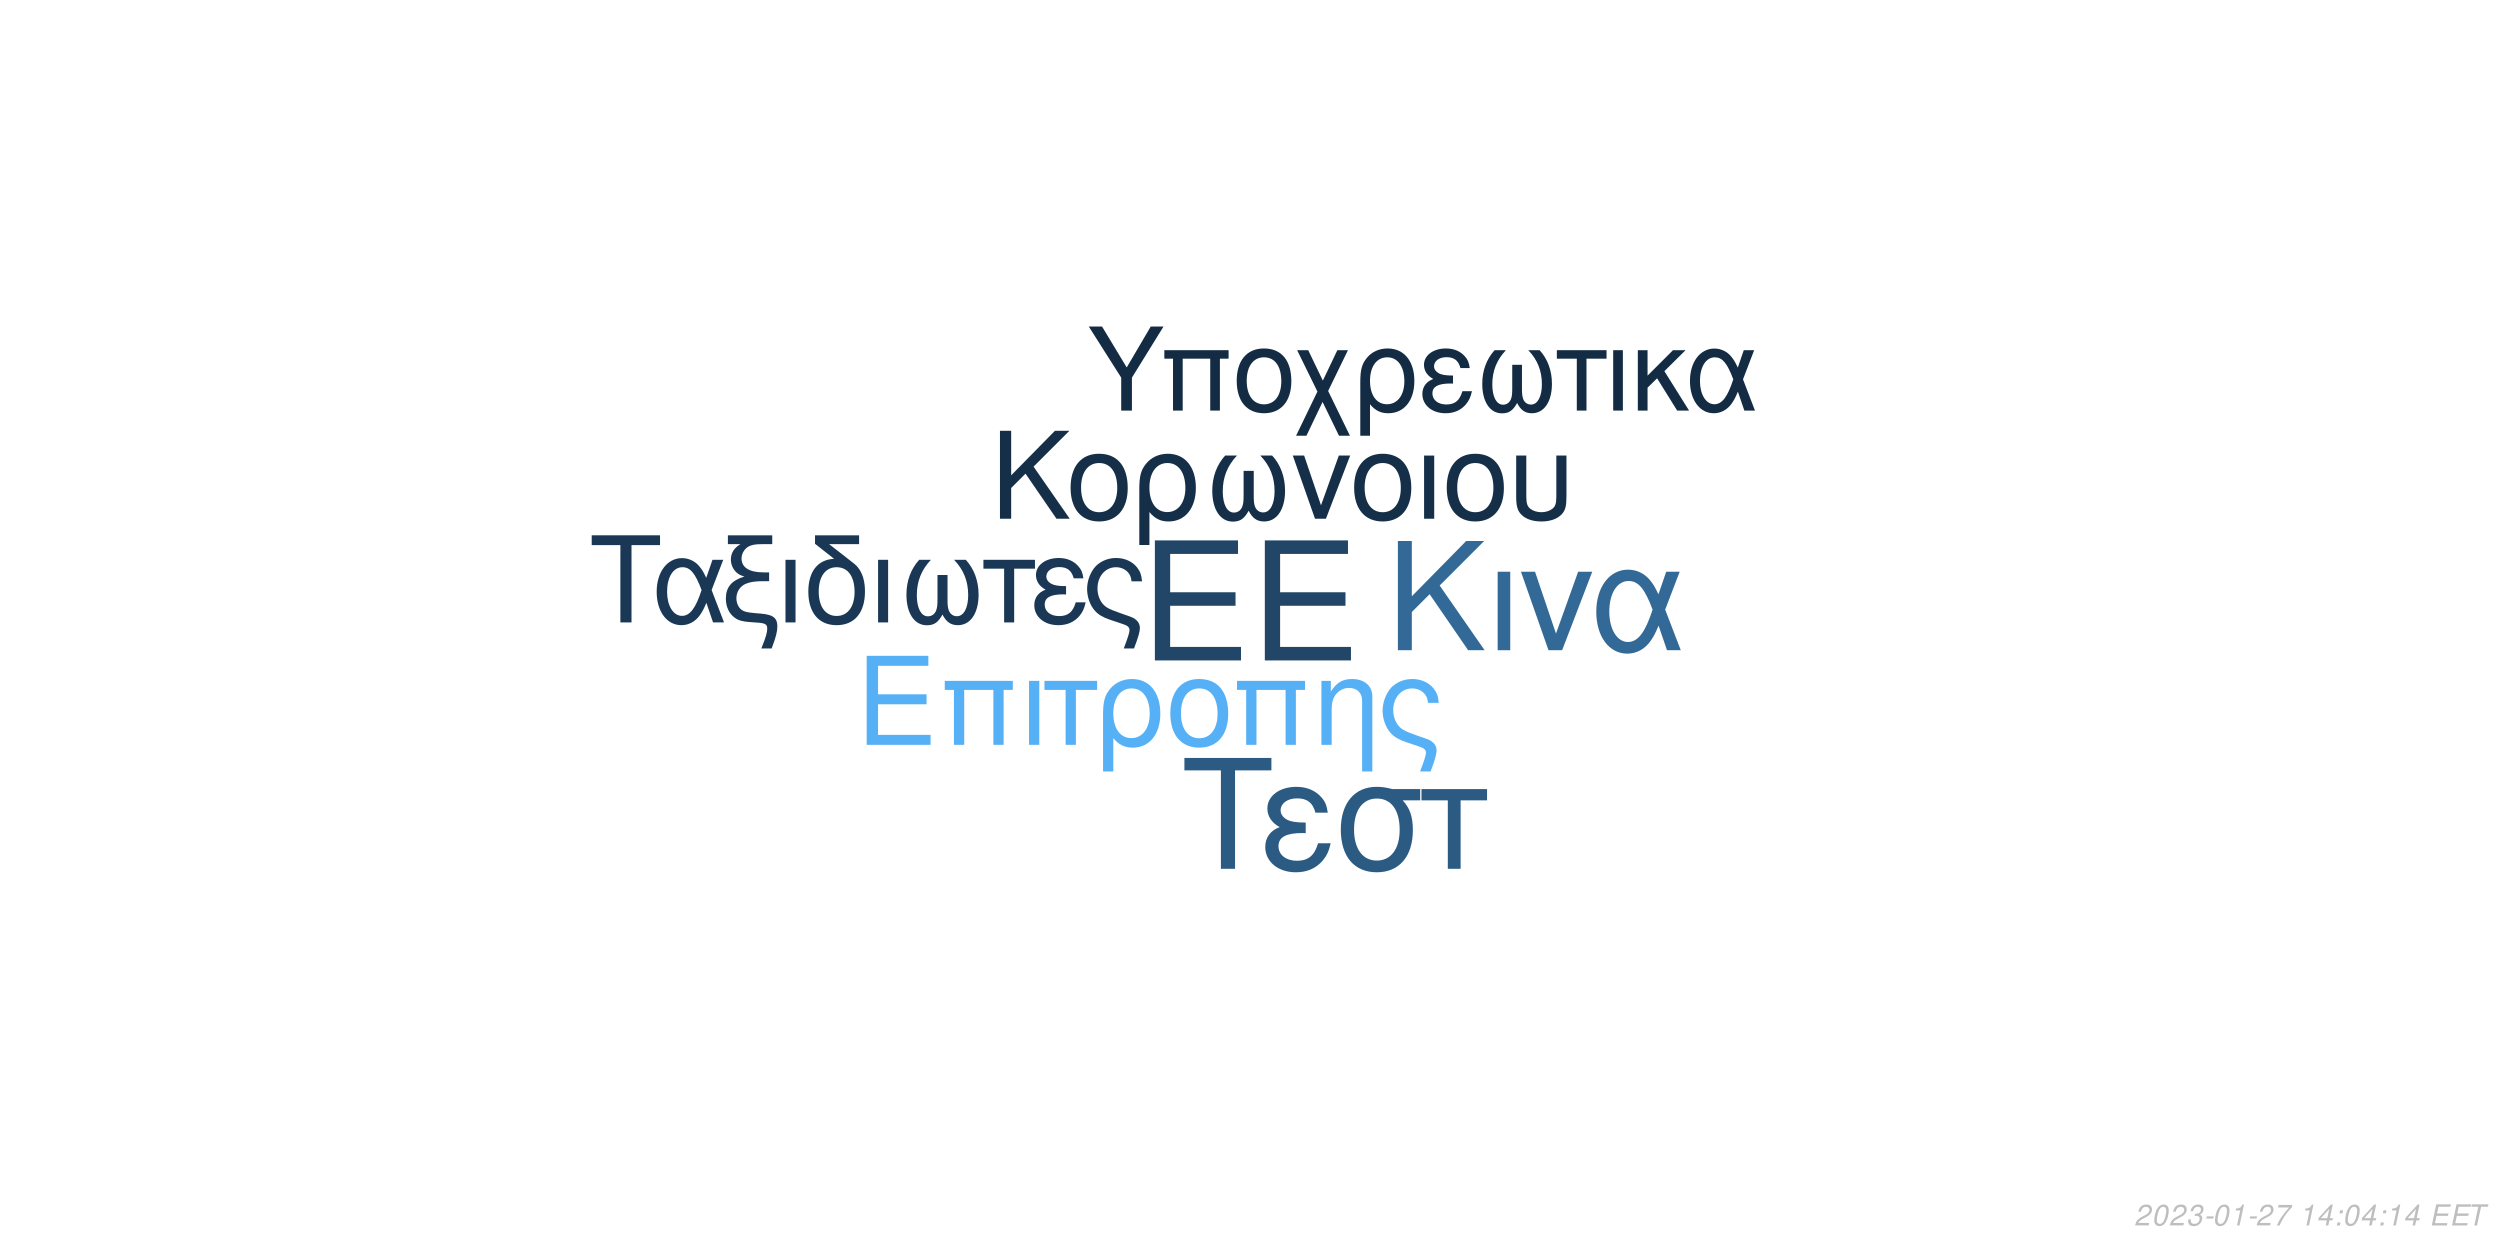
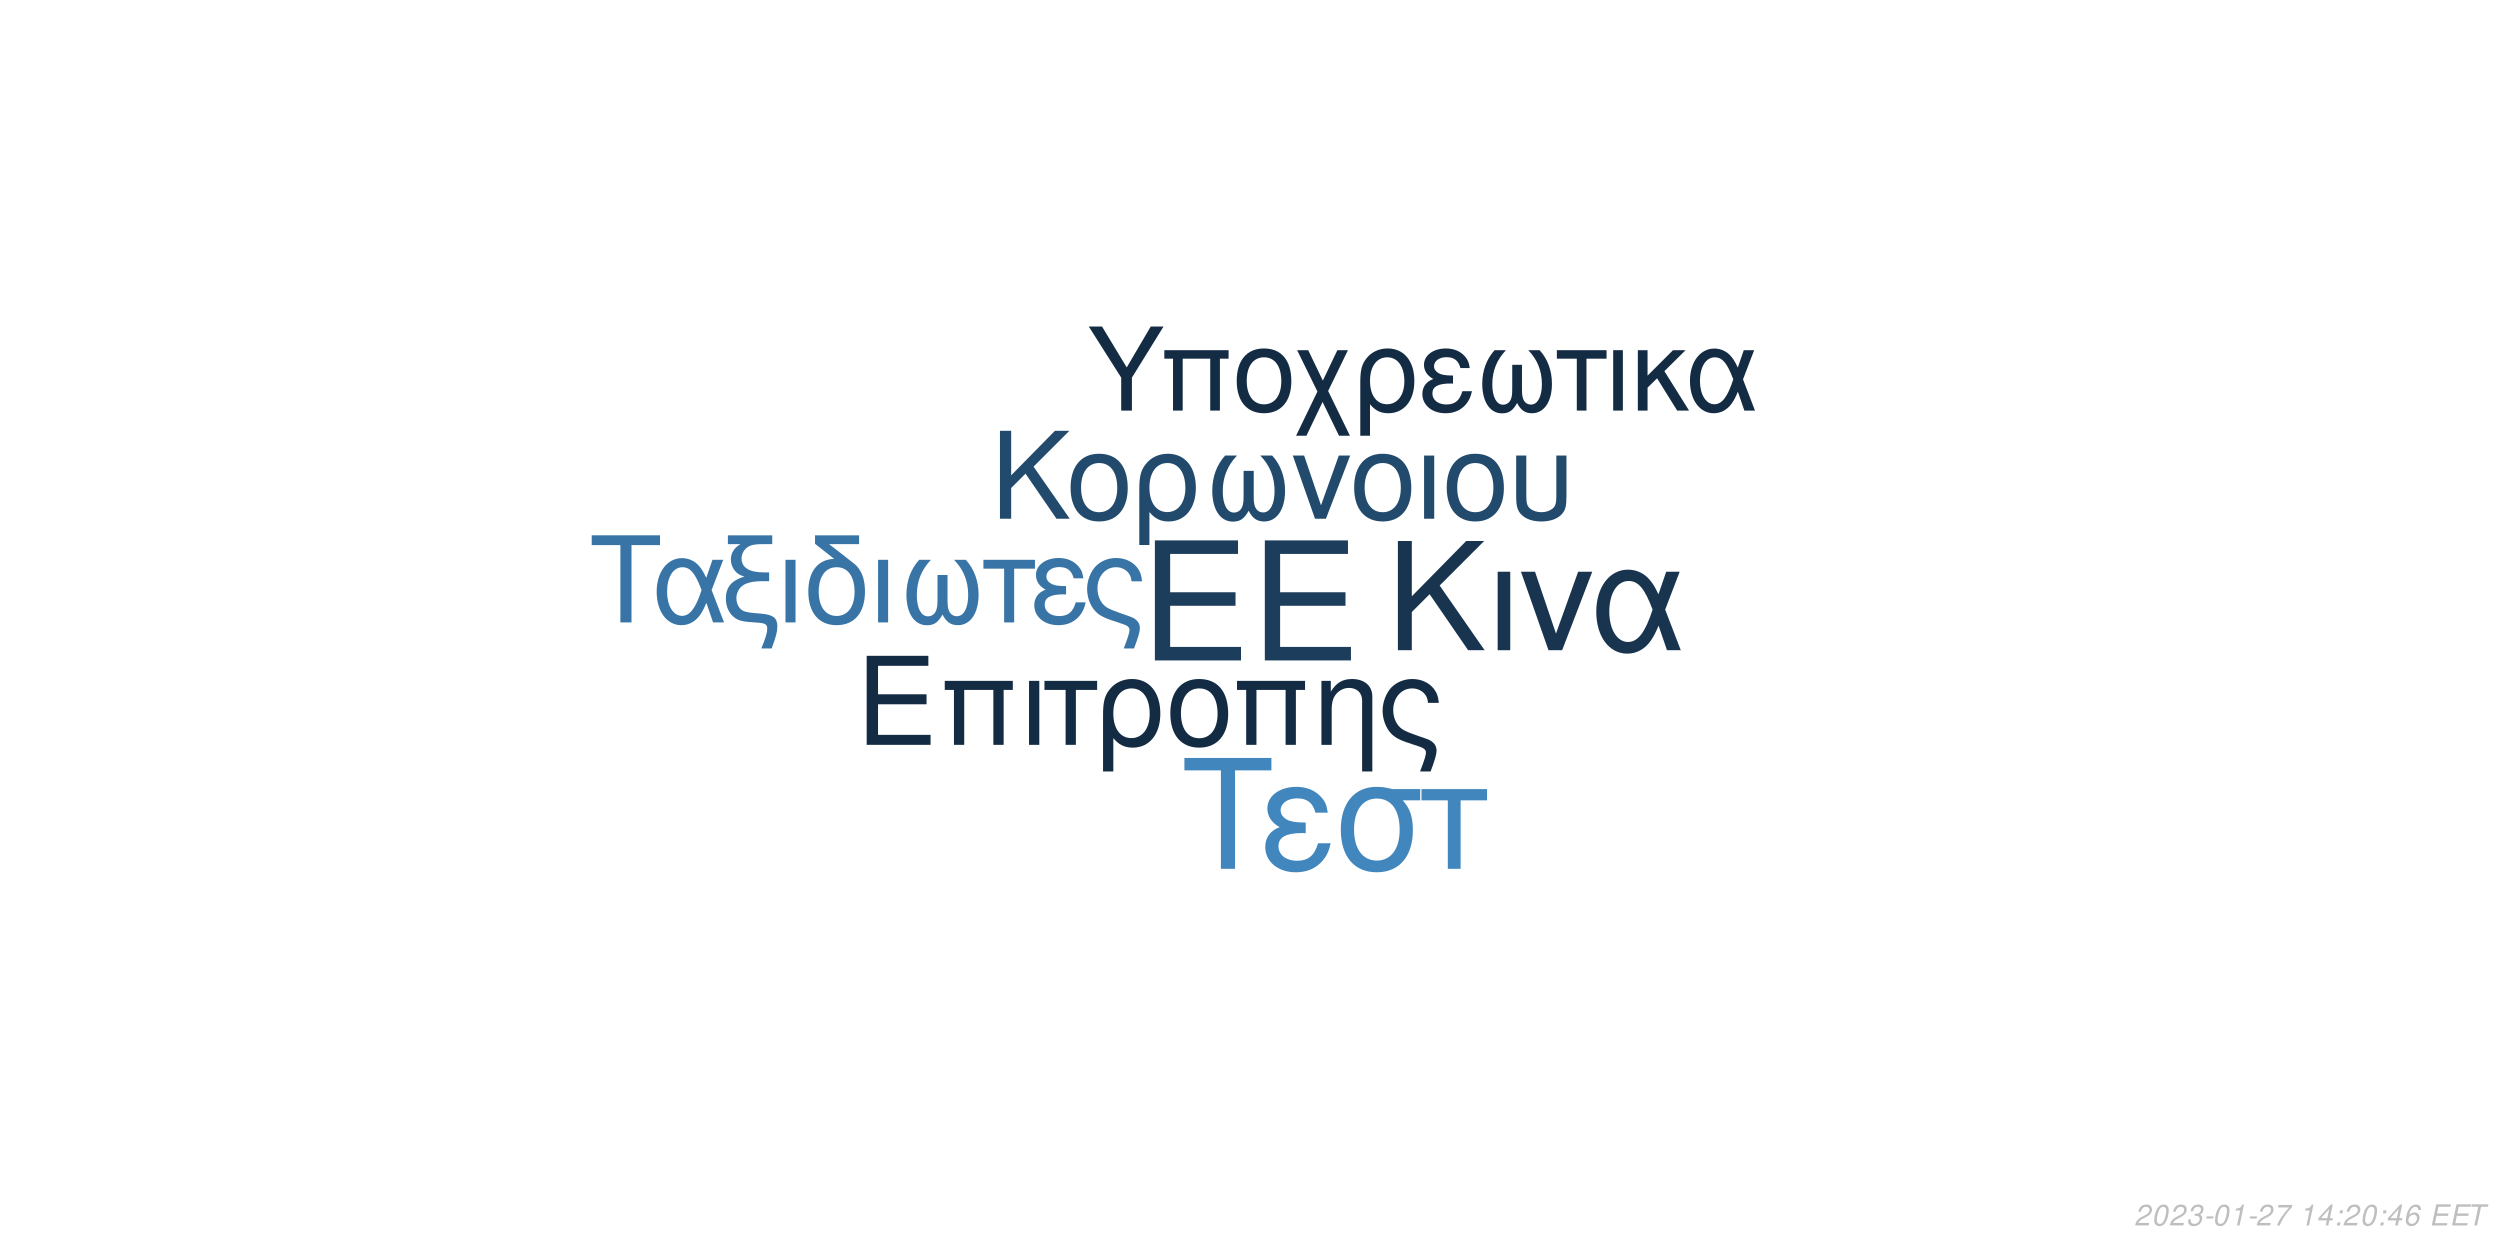
<svg xmlns="http://www.w3.org/2000/svg" xmlns:xlink="http://www.w3.org/1999/xlink" width="864pt" height="432pt" viewBox="0 0 864 432" version="1.1">
  <defs>
    <g>
      <symbol overflow="visible" id="glyph0-0">
        <path style="stroke:none;" d="" />
      </symbol>
      <symbol overflow="visible" id="glyph0-1">
        <path style="stroke:none;" d="M 10.406 -18.891 L 33 -18.891 L 33 -23.562 L 10.406 -23.562 L 10.406 -36.812 L 33.859 -36.812 L 33.859 -41.484 L 5.125 -41.484 L 5.125 0 L 34.891 0 L 34.891 -4.672 L 10.406 -4.672 Z M 10.406 -18.891 " />
      </symbol>
      <symbol overflow="visible" id="glyph1-0">
        <path style="stroke:none;" d="" />
      </symbol>
      <symbol overflow="visible" id="glyph1-1">
        <path style="stroke:none;" d="M 7.719 -14.016 L 24.484 -14.016 L 24.484 -17.469 L 7.719 -17.469 L 7.719 -27.312 L 25.109 -27.312 L 25.109 -30.766 L 3.797 -30.766 L 3.797 0 L 25.875 0 L 25.875 -3.453 L 7.719 -3.453 Z M 7.719 -14.016 " />
      </symbol>
      <symbol overflow="visible" id="glyph1-2">
        <path style="stroke:none;" d="M 26.297 -22.109 L 2.781 -22.109 L 2.781 -18.984 L 5.953 -18.984 L 5.953 0 L 9.5 0 L 9.5 -18.984 L 19.578 -18.984 L 19.578 0 L 23.125 0 L 23.125 -18.984 L 26.297 -18.984 Z M 26.297 -22.109 " />
      </symbol>
      <symbol overflow="visible" id="glyph1-3">
        <path style="stroke:none;" d="M 2.906 0 L 6.453 0 L 6.453 -22.109 L 2.906 -22.109 Z M 2.906 0 " />
      </symbol>
      <symbol overflow="visible" id="glyph1-4">
        <path style="stroke:none;" d="M 6.547 0 L 10.094 0 L 10.094 -18.984 L 17.438 -18.984 L 17.438 -22.109 L -0.766 -22.109 L -0.766 -18.984 L 6.547 -18.984 Z M 6.547 0 " />
      </symbol>
      <symbol overflow="visible" id="glyph1-5">
        <path style="stroke:none;" d="M 2.484 9.203 L 6.031 9.203 L 6.031 -2.328 C 7.891 -0.047 9.922 0.969 12.75 0.969 C 18.531 0.969 22.281 -3.672 22.281 -10.797 C 22.281 -18.141 18.484 -22.75 12.484 -22.75 C 9.375 -22.75 6.625 -21.484 4.812 -19.203 C 3.031 -17.016 2.484 -14.891 2.484 -10.25 Z M 12.359 -19.5 C 16.203 -19.5 18.609 -16.125 18.609 -10.719 C 18.609 -5.656 16.078 -2.328 12.281 -2.328 C 8.438 -2.328 6.031 -5.609 6.031 -10.891 C 6.031 -16.156 8.484 -19.5 12.359 -19.5 Z M 12.359 -19.5 " />
      </symbol>
      <symbol overflow="visible" id="glyph1-6">
        <path style="stroke:none;" d="M 11.688 -22.75 C 5.438 -22.75 1.734 -18.312 1.734 -10.891 C 1.734 -3.422 5.438 0.969 11.734 0.969 C 17.984 0.969 21.734 -3.453 21.734 -10.719 C 21.734 -18.406 18.109 -22.75 11.688 -22.75 Z M 11.734 -19.5 C 15.703 -19.5 18.062 -16.25 18.062 -10.766 C 18.062 -5.531 15.609 -2.281 11.734 -2.281 C 7.812 -2.281 5.406 -5.531 5.406 -10.891 C 5.406 -16.25 7.812 -19.5 11.734 -19.5 Z M 11.734 -19.5 " />
      </symbol>
      <symbol overflow="visible" id="glyph1-7">
        <path style="stroke:none;" d="M 2.953 -22.109 L 2.953 0 L 6.5 0 L 6.5 -12.203 C 6.5 -14.859 7.047 -16.5 8.312 -17.859 C 9.453 -19.031 10.938 -19.672 12.484 -19.672 C 15.234 -19.672 17.016 -17.984 17.016 -15.312 L 17.016 9.203 L 20.547 9.203 L 20.547 -16.719 C 20.547 -20.391 17.812 -22.75 13.547 -22.75 C 10.25 -22.75 8.141 -21.484 6.203 -18.406 L 6.203 -22.109 Z M 2.953 -22.109 " />
      </symbol>
      <symbol overflow="visible" id="glyph1-8">
        <path style="stroke:none;" d="M 17.688 9.203 C 19.203 5.188 19.75 3.203 19.75 1.938 C 19.75 0.922 19.328 -0.047 18.656 -0.672 C 17.641 -1.609 17.469 -1.688 13.891 -2.906 L 11.984 -3.594 C 9.156 -4.594 8.062 -5.156 7.125 -6.031 C 5.656 -7.391 4.766 -9.672 4.766 -11.984 C 4.766 -16.297 7.547 -19.5 11.312 -19.5 C 13.125 -19.5 14.812 -18.703 15.781 -17.391 C 16.375 -16.625 16.625 -15.906 16.797 -14.516 L 20.516 -14.516 C 20.297 -16.844 19.828 -18.062 18.703 -19.5 C 17.016 -21.562 14.344 -22.75 11.359 -22.75 C 8.562 -22.75 6 -21.688 4.172 -19.875 C 2.328 -17.938 1.094 -14.766 1.094 -11.812 C 1.094 -8.953 2.188 -5.906 3.922 -4.047 C 5.156 -2.703 6.672 -1.812 9.25 -0.922 L 14.016 0.672 C 15.484 1.188 16.078 1.766 16.078 2.703 C 16.078 3.594 15.578 5.188 14.047 9.203 Z M 17.688 9.203 " />
      </symbol>
      <symbol overflow="visible" id="glyph2-0">
        <path style="stroke:none;" d="" />
      </symbol>
      <symbol overflow="visible" id="glyph2-1">
        <path style="stroke:none;" d="M 8.906 -13.203 L 15.062 -19.359 L 28.375 0 L 34.062 0 L 18.531 -22.359 L 33.906 -37.734 L 27.688 -37.734 L 8.906 -18.641 L 8.906 -37.734 L 4.094 -37.734 L 4.094 0 L 8.906 0 Z M 8.906 -13.203 " />
      </symbol>
      <symbol overflow="visible" id="glyph2-2">
        <path style="stroke:none;" d="M 3.578 0 L 7.922 0 L 7.922 -27.125 L 3.578 -27.125 Z M 3.578 0 " />
      </symbol>
      <symbol overflow="visible" id="glyph2-3">
        <path style="stroke:none;" d="M 14.859 0 L 25.266 -27.125 L 20.391 -27.125 L 12.734 -5.75 L 5.484 -27.125 L 0.625 -27.125 L 10.141 0 Z M 14.859 0 " />
      </symbol>
      <symbol overflow="visible" id="glyph2-4">
        <path style="stroke:none;" d="M 30.484 -27.125 L 25.828 -27.125 L 23.141 -19.312 C 21.953 -21.844 21.281 -22.984 20.078 -24.375 C 18.219 -26.609 15.484 -27.844 12.625 -27.844 C 6.219 -27.844 1.656 -21.797 1.656 -13.297 C 1.656 -4.766 6.062 1.188 12.375 1.188 C 15.531 1.188 18.422 -0.359 20.391 -3.156 C 21.484 -4.703 22.109 -5.906 23.188 -8.484 L 26.094 0 L 30.859 0 L 25.469 -14.031 Z M 21.125 -14.031 C 18.578 -6.156 16.047 -2.844 12.625 -2.844 C 8.859 -2.844 6.156 -7.203 6.156 -13.297 C 6.156 -19.672 8.859 -23.922 12.844 -23.922 C 16.203 -23.922 18.375 -21.328 21.125 -14.031 Z M 21.125 -14.031 " />
      </symbol>
      <symbol overflow="visible" id="glyph3-0">
        <path style="stroke:none;" d="" />
      </symbol>
      <symbol overflow="visible" id="glyph3-1">
        <path style="stroke:none;" d="M 7.172 -10.625 L 12.125 -15.578 L 22.828 0 L 27.406 0 L 14.906 -18 L 27.281 -30.375 L 22.281 -30.375 L 7.172 -15 L 7.172 -30.375 L 3.297 -30.375 L 3.297 0 L 7.172 0 Z M 7.172 -10.625 " />
      </symbol>
      <symbol overflow="visible" id="glyph3-2">
        <path style="stroke:none;" d="M 11.531 -22.453 C 5.375 -22.453 1.703 -18.078 1.703 -10.75 C 1.703 -3.375 5.375 0.953 11.578 0.953 C 17.75 0.953 21.453 -3.422 21.453 -10.578 C 21.453 -18.156 17.875 -22.453 11.531 -22.453 Z M 11.578 -19.25 C 15.5 -19.25 17.828 -16.031 17.828 -10.625 C 17.828 -5.453 15.406 -2.25 11.578 -2.25 C 7.703 -2.25 5.328 -5.453 5.328 -10.75 C 5.328 -16.031 7.703 -19.25 11.578 -19.25 Z M 11.578 -19.25 " />
      </symbol>
      <symbol overflow="visible" id="glyph3-3">
        <path style="stroke:none;" d="M 2.453 9.078 L 5.953 9.078 L 5.953 -2.297 C 7.797 -0.047 9.797 0.953 12.578 0.953 C 18.281 0.953 22 -3.625 22 -10.656 C 22 -17.906 18.25 -22.453 12.328 -22.453 C 9.25 -22.453 6.547 -21.203 4.75 -18.953 C 3 -16.781 2.453 -14.703 2.453 -10.125 Z M 12.203 -19.25 C 16 -19.25 18.375 -15.906 18.375 -10.578 C 18.375 -5.578 15.875 -2.297 12.125 -2.297 C 8.328 -2.297 5.953 -5.547 5.953 -10.75 C 5.953 -15.953 8.375 -19.25 12.203 -19.25 Z M 12.203 -19.25 " />
      </symbol>
      <symbol overflow="visible" id="glyph3-4">
        <path style="stroke:none;" d="M 14.5 -16.531 L 14.5 -8.203 C 14.5 -6.047 14.406 -5.25 14.078 -4.297 C 13.625 -2.922 12.5 -2.125 11.156 -2.125 C 8.797 -2.125 7.297 -4.953 7.297 -9.453 C 7.297 -14.328 8.875 -18.281 12.203 -21.828 L 8.125 -21.828 C 5.203 -18.625 3.672 -14.453 3.672 -9.672 C 3.672 -3.172 6.453 1 10.781 1 C 13.281 1 14.703 0.047 16.25 -2.75 C 17.578 -0.125 19.156 0.953 21.625 0.953 C 26 0.953 28.828 -3.203 28.828 -9.672 C 28.828 -14.453 27.281 -18.656 24.375 -21.828 L 20.281 -21.828 C 23.625 -18.328 25.203 -14.375 25.203 -9.5 C 25.203 -5.047 23.656 -2.172 21.281 -2.172 C 19.906 -2.172 18.875 -2.953 18.406 -4.297 C 18.078 -5.25 18 -6.078 18 -8.203 L 18 -16.531 Z M 14.5 -16.531 " />
      </symbol>
      <symbol overflow="visible" id="glyph3-5">
        <path style="stroke:none;" d="M 11.953 0 L 20.328 -21.828 L 16.406 -21.828 L 10.25 -4.625 L 4.422 -21.828 L 0.5 -21.828 L 8.172 0 Z M 11.953 0 " />
      </symbol>
      <symbol overflow="visible" id="glyph3-6">
        <path style="stroke:none;" d="M 2.875 0 L 6.375 0 L 6.375 -21.828 L 2.875 -21.828 Z M 2.875 0 " />
      </symbol>
      <symbol overflow="visible" id="glyph3-7">
        <path style="stroke:none;" d="M 2.703 -21.828 L 2.703 -7.703 C 2.703 -4.297 3.172 -2.75 4.5 -1.422 C 6 0.125 8.453 0.953 11.406 0.953 C 14.453 0.953 16.906 0.078 18.406 -1.5 C 19.703 -2.875 20.078 -4.328 20.078 -7.703 L 20.078 -21.828 L 16.578 -21.828 L 16.578 -7.703 C 16.578 -5.25 16.25 -4.203 15.125 -3.375 C 14.203 -2.672 12.828 -2.25 11.406 -2.25 C 10 -2.25 8.625 -2.672 7.672 -3.375 C 6.578 -4.172 6.203 -5.25 6.203 -7.703 L 6.203 -21.828 Z M 2.703 -21.828 " />
      </symbol>
      <symbol overflow="visible" id="glyph4-0">
        <path style="stroke:none;" d="" />
      </symbol>
      <symbol overflow="visible" id="glyph4-1">
        <path style="stroke:none;" d="M 14.625 -26.719 L 24.484 -26.719 L 24.484 -30.109 L 0.875 -30.109 L 0.875 -26.719 L 10.781 -26.719 L 10.781 0 L 14.625 0 Z M 14.625 -26.719 " />
      </symbol>
      <symbol overflow="visible" id="glyph4-2">
        <path style="stroke:none;" d="M 24.328 -21.641 L 20.609 -21.641 L 18.453 -15.406 C 17.516 -17.422 16.969 -18.328 16.016 -19.453 C 14.531 -21.234 12.344 -22.219 10.078 -22.219 C 4.953 -22.219 1.328 -17.391 1.328 -10.609 C 1.328 -3.797 4.828 0.953 9.875 0.953 C 12.391 0.953 14.703 -0.297 16.266 -2.516 C 17.141 -3.766 17.641 -4.703 18.5 -6.766 L 20.812 0 L 24.609 0 L 20.312 -11.188 Z M 16.844 -11.188 C 14.828 -4.922 12.797 -2.266 10.078 -2.266 C 7.062 -2.266 4.922 -5.734 4.922 -10.609 C 4.922 -15.688 7.062 -19.078 10.234 -19.078 C 12.922 -19.078 14.656 -17.016 16.844 -11.188 Z M 16.844 -11.188 " />
      </symbol>
      <symbol overflow="visible" id="glyph4-3">
        <path style="stroke:none;" d="M 1.938 -27.047 L 6.281 -27.047 C 4.094 -25.766 2.969 -24 2.969 -21.719 C 2.969 -20.078 3.672 -18.422 4.875 -17.297 C 5.656 -16.594 6.281 -16.266 7.641 -15.859 C 3.219 -14.531 1.234 -12.188 1.234 -8.219 C 1.234 -5.453 2.359 -3.016 4.25 -1.656 C 5.531 -0.703 6.938 -0.297 9.453 -0.125 L 11.859 0.047 C 14.906 0.25 15.531 0.625 15.531 2.188 C 15.531 3.516 15.078 5.078 13.5 9 L 17.062 9 C 18.547 5.031 19.031 3.219 19.031 1.359 C 19.031 -1.484 17.641 -2.641 13.594 -3.016 L 11.234 -3.219 C 8.594 -3.469 7.719 -3.672 6.812 -4.25 C 5.656 -5 4.875 -6.656 4.875 -8.344 C 4.875 -10.578 6.156 -12.547 8.172 -13.375 C 9.703 -14 11.391 -14.25 14.078 -14.25 L 16.188 -14.25 L 16.188 -17.297 L 14.203 -17.297 C 9.328 -17.297 6.656 -19 6.656 -22.094 C 6.656 -23.703 7.594 -25.359 9 -26.188 C 10.078 -26.797 11.391 -27.047 13.594 -27.047 L 17.266 -27.047 L 17.266 -30.109 L 1.938 -30.109 Z M 1.938 -27.047 " />
      </symbol>
      <symbol overflow="visible" id="glyph4-4">
        <path style="stroke:none;" d="M 2.844 0 L 6.312 0 L 6.312 -21.641 L 2.844 -21.641 Z M 2.844 0 " />
      </symbol>
      <symbol overflow="visible" id="glyph4-5">
        <path style="stroke:none;" d="M 10.656 -21.969 C 5.031 -21.766 1.734 -17.594 1.734 -10.656 C 1.734 -3.344 5.375 0.953 11.516 0.953 C 17.672 0.953 21.312 -3.344 21.312 -10.656 C 21.312 -14.203 20.531 -16.938 18.875 -19 C 18.172 -19.859 17.922 -20.078 15.031 -22.297 L 8.922 -27.047 L 19.281 -27.047 L 19.281 -30.109 L 4.047 -30.109 L 4.047 -27.172 Z M 11.516 -19.078 C 15.406 -19.078 17.719 -15.906 17.719 -10.531 C 17.719 -5.406 15.328 -2.234 11.516 -2.234 C 7.688 -2.234 5.328 -5.406 5.328 -10.656 C 5.328 -15.906 7.688 -19.078 11.516 -19.078 Z M 11.516 -19.078 " />
      </symbol>
      <symbol overflow="visible" id="glyph4-6">
        <path style="stroke:none;" d="M 14.375 -16.391 L 14.375 -8.141 C 14.375 -5.984 14.281 -5.203 13.953 -4.25 C 13.5 -2.891 12.391 -2.109 11.062 -2.109 C 8.719 -2.109 7.234 -4.922 7.234 -9.375 C 7.234 -14.203 8.797 -18.125 12.094 -21.641 L 8.047 -21.641 C 5.156 -18.453 3.641 -14.328 3.641 -9.578 C 3.641 -3.141 6.406 0.984 10.703 0.984 C 13.172 0.984 14.578 0.047 16.109 -2.719 C 17.422 -0.125 19 0.953 21.438 0.953 C 25.766 0.953 28.578 -3.188 28.578 -9.578 C 28.578 -14.328 27.047 -18.5 24.156 -21.641 L 20.109 -21.641 C 23.422 -18.172 24.984 -14.25 24.984 -9.422 C 24.984 -5 23.453 -2.141 21.109 -2.141 C 19.734 -2.141 18.703 -2.938 18.25 -4.25 C 17.922 -5.203 17.844 -6.031 17.844 -8.141 L 17.844 -16.391 Z M 14.375 -16.391 " />
      </symbol>
      <symbol overflow="visible" id="glyph4-7">
        <path style="stroke:none;" d="M 6.406 0 L 9.875 0 L 9.875 -18.578 L 17.062 -18.578 L 17.062 -21.641 L -0.75 -21.641 L -0.75 -18.578 L 6.406 -18.578 Z M 6.406 0 " />
      </symbol>
      <symbol overflow="visible" id="glyph4-8">
        <path style="stroke:none;" d="M 11.812 -12.547 C 9.203 -12.547 7.766 -12.797 6.734 -13.344 C 5.609 -13.953 5 -14.859 5 -15.859 C 5 -17.75 6.859 -19.125 9.453 -19.125 C 12.219 -19.125 13.75 -17.922 14.453 -15.234 L 17.797 -15.234 C 17.516 -17.266 17.094 -18.25 16.062 -19.406 C 14.453 -21.266 12.094 -22.266 9.297 -22.266 C 4.703 -22.266 1.406 -19.781 1.406 -16.391 C 1.406 -14.281 2.562 -12.469 4.75 -11.312 C 2.266 -10.453 0.828 -8.5 0.828 -5.953 C 0.828 -1.938 4.297 0.953 9.125 0.953 C 12.141 0.953 14.531 -0.078 16.359 -2.141 C 17.516 -3.516 18.094 -4.703 18.578 -6.938 L 15.156 -6.938 C 14.203 -3.594 12.516 -2.188 9.422 -2.188 C 6.438 -2.188 4.422 -3.797 4.422 -6.156 C 4.422 -8.594 6.438 -9.703 10.938 -9.703 C 11.062 -9.703 11.438 -9.703 11.812 -9.656 Z M 11.812 -12.547 " />
      </symbol>
      <symbol overflow="visible" id="glyph4-9">
        <path style="stroke:none;" d="M 17.297 9 C 18.797 5.078 19.328 3.141 19.328 1.906 C 19.328 0.906 18.906 -0.047 18.25 -0.656 C 17.266 -1.562 17.094 -1.656 13.594 -2.844 L 11.734 -3.516 C 8.969 -4.5 7.891 -5.031 6.984 -5.906 C 5.531 -7.234 4.672 -9.453 4.672 -11.734 C 4.672 -15.938 7.391 -19.078 11.062 -19.078 C 12.844 -19.078 14.5 -18.297 15.438 -17.016 C 16.016 -16.266 16.266 -15.562 16.438 -14.203 L 20.078 -14.203 C 19.859 -16.484 19.406 -17.672 18.297 -19.078 C 16.641 -21.109 14.047 -22.266 11.109 -22.266 C 8.391 -22.266 5.859 -21.234 4.094 -19.453 C 2.266 -17.547 1.078 -14.453 1.078 -11.562 C 1.078 -8.75 2.141 -5.781 3.844 -3.969 C 5.031 -2.641 6.531 -1.781 9.047 -0.906 L 13.703 0.656 C 15.156 1.156 15.734 1.734 15.734 2.641 C 15.734 3.516 15.234 5.078 13.75 9 Z M 17.297 9 " />
      </symbol>
      <symbol overflow="visible" id="glyph5-0">
        <path style="stroke:none;" d="" />
      </symbol>
      <symbol overflow="visible" id="glyph5-1">
        <path style="stroke:none;" d="M 18.609 -34.016 L 31.172 -34.016 L 31.172 -38.312 L 1.109 -38.312 L 1.109 -34.016 L 13.719 -34.016 L 13.719 0 L 18.609 0 Z M 18.609 -34.016 " />
      </symbol>
      <symbol overflow="visible" id="glyph5-2">
        <path style="stroke:none;" d="M 15.031 -15.984 C 11.719 -15.984 9.875 -16.297 8.562 -16.984 C 7.156 -17.766 6.359 -18.922 6.359 -20.188 C 6.359 -22.609 8.719 -24.344 12.031 -24.344 C 15.562 -24.344 17.5 -22.812 18.391 -19.391 L 22.656 -19.391 C 22.281 -21.969 21.766 -23.234 20.453 -24.703 C 18.391 -27.062 15.406 -28.328 11.828 -28.328 C 5.984 -28.328 1.781 -25.172 1.781 -20.875 C 1.781 -18.188 3.266 -15.875 6.047 -14.406 C 2.891 -13.297 1.047 -10.828 1.047 -7.562 C 1.047 -2.469 5.469 1.203 11.609 1.203 C 15.453 1.203 18.5 -0.109 20.812 -2.734 C 22.281 -4.469 23.016 -5.984 23.656 -8.828 L 19.297 -8.828 C 18.078 -4.578 15.922 -2.781 11.984 -2.781 C 8.203 -2.781 5.625 -4.828 5.625 -7.828 C 5.625 -10.938 8.203 -12.359 13.922 -12.359 C 14.094 -12.359 14.562 -12.359 15.031 -12.297 Z M 15.031 -15.984 " />
      </symbol>
      <symbol overflow="visible" id="glyph5-3">
        <path style="stroke:none;" d="M 30.594 -27.547 L 21.031 -27.547 C 18.547 -28.172 17.344 -28.328 15.5 -28.328 C 7.891 -28.328 3.156 -22.656 3.156 -13.562 C 3.156 -4.25 7.781 1.203 15.609 1.203 C 23.391 1.203 28.062 -4.312 28.062 -13.344 C 28.062 -17.969 27.062 -20.922 24.547 -23.656 L 30.594 -23.656 Z M 15.609 -24.281 C 20.609 -24.281 23.5 -20.297 23.5 -13.453 C 23.5 -6.891 20.5 -2.844 15.609 -2.844 C 10.719 -2.844 7.734 -6.891 7.734 -13.562 C 7.734 -20.234 10.719 -24.281 15.609 -24.281 Z M 15.609 -24.281 " />
      </symbol>
      <symbol overflow="visible" id="glyph5-4">
        <path style="stroke:none;" d="M 8.141 0 L 12.562 0 L 12.562 -23.656 L 21.703 -23.656 L 21.703 -27.547 L -0.953 -27.547 L -0.953 -23.656 L 8.141 -23.656 Z M 8.141 0 " />
      </symbol>
      <symbol overflow="visible" id="glyph6-0">
        <path style="stroke:none;" d="" />
      </symbol>
      <symbol overflow="visible" id="glyph6-1">
        <path style="stroke:none;" d="M 15.422 -11.391 L 26.344 -29.047 L 21.922 -29.047 L 13.625 -14.906 L 5.094 -29.047 L 0.516 -29.047 L 11.719 -11.391 L 11.719 0 L 15.422 0 Z M 15.422 -11.391 " />
      </symbol>
      <symbol overflow="visible" id="glyph6-2">
        <path style="stroke:none;" d="M 24.828 -20.875 L 2.625 -20.875 L 2.625 -17.938 L 5.625 -17.938 L 5.625 0 L 8.969 0 L 8.969 -17.938 L 18.484 -17.938 L 18.484 0 L 21.828 0 L 21.828 -17.938 L 24.828 -17.938 Z M 24.828 -20.875 " />
      </symbol>
      <symbol overflow="visible" id="glyph6-3">
        <path style="stroke:none;" d="M 11.031 -21.469 C 5.141 -21.469 1.641 -17.297 1.641 -10.281 C 1.641 -3.234 5.141 0.922 11.078 0.922 C 16.969 0.922 20.516 -3.266 20.516 -10.125 C 20.516 -17.375 17.094 -21.469 11.031 -21.469 Z M 11.078 -18.406 C 14.828 -18.406 17.047 -15.344 17.047 -10.156 C 17.047 -5.219 14.75 -2.156 11.078 -2.156 C 7.375 -2.156 5.094 -5.219 5.094 -10.281 C 5.094 -15.344 7.375 -18.406 11.078 -18.406 Z M 11.078 -18.406 " />
      </symbol>
      <symbol overflow="visible" id="glyph6-4">
        <path style="stroke:none;" d="M 10.406 -10.359 L 5.344 -20.875 L 1.516 -20.875 L 8.531 -6.578 L 1.156 8.688 L 4.734 8.688 L 10.312 -2.984 L 15.984 8.688 L 19.766 8.688 L 12.234 -6.781 L 19.078 -20.875 L 15.422 -20.875 Z M 10.406 -10.359 " />
      </symbol>
      <symbol overflow="visible" id="glyph6-5">
        <path style="stroke:none;" d="M 2.344 8.688 L 5.703 8.688 L 5.703 -2.188 C 7.453 -0.047 9.359 0.922 12.031 0.922 C 17.484 0.922 21.031 -3.469 21.031 -10.203 C 21.031 -17.141 17.453 -21.469 11.797 -21.469 C 8.844 -21.469 6.25 -20.281 4.547 -18.125 C 2.875 -16.062 2.344 -14.062 2.344 -9.688 Z M 11.672 -18.406 C 15.297 -18.406 17.578 -15.219 17.578 -10.125 C 17.578 -5.344 15.188 -2.188 11.594 -2.188 C 7.969 -2.188 5.703 -5.297 5.703 -10.281 C 5.703 -15.266 8.016 -18.406 11.672 -18.406 Z M 11.672 -18.406 " />
      </symbol>
      <symbol overflow="visible" id="glyph6-6">
        <path style="stroke:none;" d="M 11.391 -12.109 C 8.891 -12.109 7.484 -12.359 6.5 -12.875 C 5.422 -13.469 4.828 -14.344 4.828 -15.297 C 4.828 -17.141 6.609 -18.453 9.125 -18.453 C 11.797 -18.453 13.266 -17.297 13.953 -14.703 L 17.172 -14.703 C 16.891 -16.656 16.5 -17.609 15.5 -18.734 C 13.953 -20.516 11.672 -21.469 8.969 -21.469 C 4.547 -21.469 1.359 -19.078 1.359 -15.812 C 1.359 -13.781 2.469 -12.031 4.578 -10.922 C 2.188 -10.078 0.797 -8.203 0.797 -5.734 C 0.797 -1.875 4.141 0.922 8.812 0.922 C 11.719 0.922 14.031 -0.078 15.781 -2.078 C 16.891 -3.391 17.453 -4.547 17.938 -6.688 L 14.625 -6.688 C 13.703 -3.469 12.078 -2.109 9.078 -2.109 C 6.219 -2.109 4.266 -3.672 4.266 -5.938 C 4.266 -8.281 6.219 -9.359 10.562 -9.359 C 10.672 -9.359 11.031 -9.359 11.391 -9.328 Z M 11.391 -12.109 " />
      </symbol>
      <symbol overflow="visible" id="glyph6-7">
        <path style="stroke:none;" d="M 13.859 -15.812 L 13.859 -7.844 C 13.859 -5.781 13.781 -5.016 13.469 -4.109 C 13.031 -2.797 11.953 -2.031 10.672 -2.031 C 8.406 -2.031 6.969 -4.734 6.969 -9.047 C 6.969 -13.703 8.484 -17.484 11.672 -20.875 L 7.766 -20.875 C 4.984 -17.812 3.5 -13.828 3.5 -9.25 C 3.5 -3.031 6.172 0.953 10.312 0.953 C 12.703 0.953 14.062 0.047 15.547 -2.625 C 16.812 -0.125 18.328 0.922 20.672 0.922 C 24.859 0.922 27.578 -3.062 27.578 -9.25 C 27.578 -13.828 26.094 -17.844 23.312 -20.875 L 19.406 -20.875 C 22.594 -17.531 24.109 -13.75 24.109 -9.078 C 24.109 -4.828 22.625 -2.078 20.359 -2.078 C 19.047 -2.078 18.047 -2.828 17.609 -4.109 C 17.297 -5.016 17.219 -5.812 17.219 -7.844 L 17.219 -15.812 Z M 13.859 -15.812 " />
      </symbol>
      <symbol overflow="visible" id="glyph6-8">
        <path style="stroke:none;" d="M 6.172 0 L 9.516 0 L 9.516 -17.938 L 16.453 -17.938 L 16.453 -20.875 L -0.719 -20.875 L -0.719 -17.938 L 6.172 -17.938 Z M 6.172 0 " />
      </symbol>
      <symbol overflow="visible" id="glyph6-9">
        <path style="stroke:none;" d="M 2.75 0 L 6.094 0 L 6.094 -20.875 L 2.75 -20.875 Z M 2.75 0 " />
      </symbol>
      <symbol overflow="visible" id="glyph6-10">
        <path style="stroke:none;" d="M 5.625 -12.078 L 5.625 -20.875 L 2.266 -20.875 L 2.266 0 L 5.625 0 L 5.625 -7.922 L 8.922 -11.156 L 15.859 0 L 19.969 0 L 11.438 -13.625 L 18.766 -20.875 L 14.422 -20.875 Z M 5.625 -12.078 " />
      </symbol>
      <symbol overflow="visible" id="glyph6-11">
        <path style="stroke:none;" d="M 23.469 -20.875 L 19.875 -20.875 L 17.812 -14.859 C 16.891 -16.812 16.375 -17.688 15.453 -18.766 C 14.031 -20.484 11.906 -21.438 9.719 -21.438 C 4.781 -21.438 1.281 -16.781 1.281 -10.234 C 1.281 -3.672 4.656 0.922 9.516 0.922 C 11.953 0.922 14.188 -0.281 15.703 -2.438 C 16.531 -3.625 17.016 -4.547 17.844 -6.531 L 20.078 0 L 23.75 0 L 19.609 -10.797 Z M 16.25 -10.797 C 14.297 -4.734 12.359 -2.188 9.719 -2.188 C 6.812 -2.188 4.734 -5.531 4.734 -10.234 C 4.734 -15.141 6.812 -18.406 9.875 -18.406 C 12.469 -18.406 14.141 -16.422 16.25 -10.797 Z M 16.25 -10.797 " />
      </symbol>
      <symbol overflow="visible" id="glyph7-0">
        <path style="stroke:none;" d="" />
      </symbol>
      <symbol overflow="visible" id="glyph7-1">
        <path style="stroke:none;" d="M 5.234 -0.875 L 1.469 -0.875 C 1.625 -1.359 2.188 -1.875 3.109 -2.344 L 4.234 -2.938 C 5.125 -3.406 5.656 -3.875 5.969 -4.484 C 6.125 -4.797 6.219 -5.156 6.219 -5.484 C 6.219 -6.266 5.781 -6.906 5.109 -7.125 C 4.859 -7.188 4.594 -7.234 4.312 -7.234 C 2.766 -7.234 1.891 -6.453 1.484 -4.734 L 2.375 -4.734 C 2.484 -5.188 2.609 -5.484 2.797 -5.75 C 3.094 -6.203 3.609 -6.453 4.188 -6.453 C 4.891 -6.453 5.344 -6.031 5.344 -5.375 C 5.344 -4.703 4.859 -4.094 4.016 -3.656 L 2.984 -3.125 C 2.125 -2.688 1.453 -2.188 1.062 -1.703 C 0.766 -1.312 0.656 -1.047 0.344 -0.016 L 5.047 -0.016 Z M 5.234 -0.875 " />
      </symbol>
      <symbol overflow="visible" id="glyph7-2">
        <path style="stroke:none;" d="M 4.203 -7.234 C 3.375 -7.234 2.688 -6.812 2.125 -5.984 C 1.484 -5.047 0.984 -3.188 0.984 -1.734 C 0.984 -1.109 1.172 -0.562 1.484 -0.266 C 1.797 0.047 2.281 0.234 2.766 0.234 C 3.625 0.234 4.281 -0.156 4.859 -1.016 C 5.516 -1.953 6 -3.797 6 -5.266 C 6 -6.172 5.688 -6.766 5.047 -7.062 C 4.781 -7.188 4.516 -7.234 4.203 -7.234 Z M 4.094 -6.453 C 4.547 -6.453 4.875 -6.234 5.016 -5.797 C 5.094 -5.594 5.125 -5.406 5.125 -5.156 C 5.125 -4.375 4.906 -3.203 4.562 -2.234 C 4.312 -1.484 3.938 -0.953 3.5 -0.688 C 3.312 -0.594 3.125 -0.547 2.875 -0.547 C 2.438 -0.547 2.109 -0.781 1.969 -1.203 C 1.906 -1.406 1.875 -1.594 1.875 -1.828 C 1.875 -2.656 2.078 -3.75 2.422 -4.766 C 2.688 -5.547 3.031 -6.047 3.484 -6.312 C 3.656 -6.406 3.859 -6.453 4.094 -6.453 Z M 4.094 -6.453 " />
      </symbol>
      <symbol overflow="visible" id="glyph7-3">
        <path style="stroke:none;" d="M 2.922 -3.312 C 3.125 -3.344 3.234 -3.344 3.375 -3.344 C 4.125 -3.344 4.594 -3.062 4.672 -2.547 C 4.688 -2.516 4.688 -2.453 4.688 -2.406 C 4.688 -1.312 3.906 -0.547 2.781 -0.547 C 2.109 -0.547 1.688 -0.875 1.609 -1.438 C 1.594 -1.484 1.594 -1.516 1.594 -1.562 C 1.594 -1.719 1.609 -1.844 1.656 -2.094 L 0.766 -2.094 C 0.734 -1.797 0.719 -1.641 0.719 -1.469 C 0.719 -0.375 1.406 0.234 2.641 0.234 C 3.547 0.234 4.297 -0.078 4.812 -0.656 C 5.266 -1.156 5.562 -1.875 5.562 -2.547 C 5.562 -3.125 5.344 -3.453 4.797 -3.734 C 5.641 -4.234 6.016 -4.844 6.016 -5.734 C 6.016 -6.406 5.625 -6.922 4.984 -7.125 C 4.734 -7.188 4.484 -7.234 4.203 -7.234 C 3.375 -7.234 2.672 -6.938 2.188 -6.375 C 1.891 -6.031 1.703 -5.641 1.516 -4.906 L 2.391 -4.906 C 2.594 -5.766 2.906 -6.188 3.516 -6.375 C 3.688 -6.438 3.875 -6.453 4.078 -6.453 C 4.734 -6.453 5.141 -6.125 5.141 -5.578 C 5.141 -5.188 5.016 -4.797 4.797 -4.547 C 4.516 -4.234 4 -4.062 3.266 -4.062 L 3.078 -4.062 Z M 2.922 -3.312 " />
      </symbol>
      <symbol overflow="visible" id="glyph7-4">
        <path style="stroke:none;" d="M 3.516 -3.125 L 1.125 -3.125 L 0.969 -2.406 L 3.359 -2.406 Z M 3.516 -3.125 " />
      </symbol>
      <symbol overflow="visible" id="glyph7-5">
        <path style="stroke:none;" d="M 3.703 -5.188 L 2.594 0 L 3.469 0 L 5.016 -7.234 L 4.438 -7.234 C 3.906 -6.156 3.688 -6.016 2.234 -5.812 L 2.109 -5.188 Z M 3.703 -5.188 " />
      </symbol>
      <symbol overflow="visible" id="glyph7-6">
        <path style="stroke:none;" d="M 6.703 -7.094 L 1.953 -7.094 L 1.766 -6.219 L 5.594 -6.219 C 4.453 -4.953 3.625 -3.906 2.938 -2.875 C 2.297 -1.938 2.016 -1.453 1.375 0 L 2.344 0 C 2.75 -1.078 3.344 -2.172 4.234 -3.484 C 4.984 -4.594 5.547 -5.266 6.547 -6.281 Z M 6.703 -7.094 " />
      </symbol>
      <symbol overflow="visible" id="glyph7-7">
        <path style="stroke:none;" d="" />
      </symbol>
      <symbol overflow="visible" id="glyph7-8">
        <path style="stroke:none;" d="M 3.625 -1.75 L 3.266 0 L 4.141 0 L 4.516 -1.75 L 5.562 -1.75 L 5.734 -2.531 L 4.688 -2.531 L 5.688 -7.234 L 5.016 -7.234 L 0.844 -2.672 L 0.641 -1.75 Z M 3.797 -2.531 L 1.594 -2.531 L 4.469 -5.703 Z M 3.797 -2.531 " />
      </symbol>
      <symbol overflow="visible" id="glyph7-9">
        <path style="stroke:none;" d="M 2.359 -1.031 L 1.312 -1.031 L 1.094 0 L 2.141 0 Z M 3.266 -5.234 L 2.219 -5.234 L 2 -4.203 L 3.047 -4.203 Z M 3.266 -5.234 " />
      </symbol>
      <symbol overflow="visible" id="glyph7-10">
+         <path style="stroke:none;" d="M 6.125 -5.344 L 6.141 -5.625 C 6.141 -6.609 5.453 -7.234 4.391 -7.234 C 3.438 -7.234 2.641 -6.719 2.016 -5.703 C 1.422 -4.781 0.938 -2.953 0.938 -1.688 C 0.938 -0.891 1.297 -0.266 1.906 0.031 C 2.188 0.156 2.516 0.234 2.859 0.234 C 3.703 0.234 4.438 -0.156 5 -0.875 C 5.406 -1.422 5.672 -2.156 5.672 -2.766 C 5.672 -3.812 4.969 -4.5 3.906 -4.5 C 3.234 -4.5 2.672 -4.234 2.094 -3.625 C 2.406 -5.375 3.234 -6.453 4.25 -6.453 C 4.703 -6.453 5.062 -6.234 5.172 -5.844 C 5.203 -5.719 5.234 -5.578 5.25 -5.344 Z M 3.656 -3.734 C 4.094 -3.734 4.484 -3.531 4.656 -3.203 C 4.734 -3.031 4.797 -2.844 4.797 -2.625 C 4.797 -1.469 3.984 -0.547 2.984 -0.547 C 2.375 -0.547 1.891 -0.953 1.828 -1.562 C 1.812 -1.625 1.812 -1.688 1.812 -1.766 C 1.812 -2.594 2.25 -3.266 2.969 -3.594 C 3.203 -3.688 3.406 -3.734 3.656 -3.734 Z M 3.656 -3.734 " />
+       </symbol>
+       <symbol overflow="visible" id="glyph7-11">
        <path style="stroke:none;" d="M 2.547 -3.312 L 6.5 -3.312 L 6.688 -4.141 L 2.719 -4.141 L 3.219 -6.469 L 7.344 -6.469 L 7.516 -7.297 L 2.453 -7.297 L 0.906 0 L 6.125 0 L 6.297 -0.812 L 2.016 -0.812 Z M 2.547 -3.312 " />
      </symbol>
-       <symbol overflow="visible" id="glyph7-11">
+       <symbol overflow="visible" id="glyph7-12">
        <path style="stroke:none;" d="M 4.938 -6.469 L 7.312 -6.469 L 7.484 -7.297 L 1.75 -7.297 L 1.578 -6.469 L 3.984 -6.469 L 2.609 0 L 3.547 0 Z M 4.938 -6.469 " />
      </symbol>
    </g>
  </defs>
  <g id="surface1">
    <rect x="0" y="0" width="864" height="432" style="fill:rgb(100%,100%,100%);fill-opacity:1;stroke:none;" />
-     <g style="fill:rgb(12.941%,27.451%,40.392%);fill-opacity:1;">
+     <g style="fill:rgb(10.98%,23.922%,36.078%);fill-opacity:1;">
      <use xlink:href="#glyph0-1" x="394" y="228.246" />
      <use xlink:href="#glyph0-1" x="432" y="228.246" />
    </g>
-     <g style="fill:rgb(33.725%,69.02%,96.471%);fill-opacity:1;">
+     <g style="fill:rgb(7.451%,16.863%,26.275%);fill-opacity:1;">
      <use xlink:href="#glyph1-1" x="295.73" y="257.417" />
      <use xlink:href="#glyph1-2" x="323.73" y="257.417" />
      <use xlink:href="#glyph1-3" x="352.73" y="257.417" />
      <use xlink:href="#glyph1-4" x="361.73" y="257.417" />
      <use xlink:href="#glyph1-5" x="378.73" y="257.417" />
      <use xlink:href="#glyph1-6" x="402.73" y="257.417" />
      <use xlink:href="#glyph1-2" x="424.73" y="257.417" />
      <use xlink:href="#glyph1-7" x="453.73" y="257.417" />
      <use xlink:href="#glyph1-8" x="476.73" y="257.417" />
    </g>
-     <g style="fill:rgb(19.608%,41.176%,58.824%);fill-opacity:1;">
+     <g style="fill:rgb(9.412%,20.392%,30.98%);fill-opacity:1;">
      <use xlink:href="#glyph2-1" x="479.016" y="224.714" />
      <use xlink:href="#glyph2-2" x="514.016" y="224.714" />
      <use xlink:href="#glyph2-3" x="525.016" y="224.714" />
      <use xlink:href="#glyph2-4" x="550.016" y="224.714" />
    </g>
-     <g style="fill:rgb(8.235%,18.431%,28.627%);fill-opacity:1;">
+     <g style="fill:rgb(13.333%,29.02%,42.353%);fill-opacity:1;">
      <use xlink:href="#glyph3-1" x="342.289" y="179.27" />
      <use xlink:href="#glyph3-2" x="368.289" y="179.27" />
      <use xlink:href="#glyph3-3" x="391.289" y="179.27" />
      <use xlink:href="#glyph3-4" x="415.289" y="179.27" />
      <use xlink:href="#glyph3-5" x="446.289" y="179.27" />
      <use xlink:href="#glyph3-2" x="466.289" y="179.27" />
      <use xlink:href="#glyph3-6" x="489.289" y="179.27" />
      <use xlink:href="#glyph3-2" x="498.289" y="179.27" />
      <use xlink:href="#glyph3-7" x="521.289" y="179.27" />
    </g>
-     <g style="fill:rgb(10.196%,21.961%,33.333%);fill-opacity:1;">
+     <g style="fill:rgb(21.961%,45.882%,65.098%);fill-opacity:1;">
      <use xlink:href="#glyph4-1" x="203.621" y="215.109" />
      <use xlink:href="#glyph4-2" x="225.621" y="215.109" />
      <use xlink:href="#glyph4-3" x="249.621" y="215.109" />
      <use xlink:href="#glyph4-4" x="268.621" y="215.109" />
      <use xlink:href="#glyph4-5" x="277.621" y="215.109" />
      <use xlink:href="#glyph4-4" x="300.621" y="215.109" />
      <use xlink:href="#glyph4-6" x="309.621" y="215.109" />
      <use xlink:href="#glyph4-7" x="340.621" y="215.109" />
      <use xlink:href="#glyph4-8" x="356.621" y="215.109" />
      <use xlink:href="#glyph4-9" x="374.621" y="215.109" />
    </g>
-     <g style="fill:rgb(16.863%,35.686%,51.373%);fill-opacity:1;">
+     <g style="fill:rgb(25.49%,52.549%,74.118%);fill-opacity:1;">
      <use xlink:href="#glyph5-1" x="408.223" y="300.259" />
      <use xlink:href="#glyph5-2" x="436.223" y="300.259" />
      <use xlink:href="#glyph5-3" x="460.223" y="300.259" />
      <use xlink:href="#glyph5-4" x="492.223" y="300.259" />
    </g>
    <g style="fill:rgb(7.451%,16.863%,26.275%);fill-opacity:1;">
      <use xlink:href="#glyph6-1" x="375.77" y="141.897" />
      <use xlink:href="#glyph6-2" x="399.77" y="141.897" />
      <use xlink:href="#glyph6-3" x="425.77" y="141.897" />
      <use xlink:href="#glyph6-4" x="446.77" y="141.897" />
      <use xlink:href="#glyph6-5" x="467.77" y="141.897" />
      <use xlink:href="#glyph6-6" x="490.77" y="141.897" />
      <use xlink:href="#glyph6-7" x="508.77" y="141.897" />
      <use xlink:href="#glyph6-8" x="538.77" y="141.897" />
      <use xlink:href="#glyph6-9" x="554.77" y="141.897" />
      <use xlink:href="#glyph6-10" x="563.77" y="141.897" />
      <use xlink:href="#glyph6-11" x="582.77" y="141.897" />
    </g>
    <g style="fill:rgb(74.51%,74.51%,74.51%);fill-opacity:1;">
      <use xlink:href="#glyph7-1" x="737.52" y="423.52" />
      <use xlink:href="#glyph7-2" x="743.52" y="423.52" />
      <use xlink:href="#glyph7-1" x="749.52" y="423.52" />
      <use xlink:href="#glyph7-3" x="755.52" y="423.52" />
      <use xlink:href="#glyph7-4" x="761.52" y="423.52" />
      <use xlink:href="#glyph7-2" x="764.52" y="423.52" />
      <use xlink:href="#glyph7-5" x="770.52" y="423.52" />
      <use xlink:href="#glyph7-4" x="776.52" y="423.52" />
      <use xlink:href="#glyph7-1" x="779.52" y="423.52" />
      <use xlink:href="#glyph7-6" x="785.52" y="423.52" />
      <use xlink:href="#glyph7-7" x="791.52" y="423.52" />
      <use xlink:href="#glyph7-5" x="794.52" y="423.52" />
      <use xlink:href="#glyph7-8" x="800.52" y="423.52" />
      <use xlink:href="#glyph7-9" x="806.52" y="423.52" />
-       <use xlink:href="#glyph7-2" x="809.52" y="423.52" />
-       <use xlink:href="#glyph7-8" x="815.52" y="423.52" />
+       <use xlink:href="#glyph7-1" x="809.52" y="423.52" />
+       <use xlink:href="#glyph7-2" x="815.52" y="423.52" />
      <use xlink:href="#glyph7-9" x="821.52" y="423.52" />
-       <use xlink:href="#glyph7-5" x="824.52" y="423.52" />
-       <use xlink:href="#glyph7-8" x="830.52" y="423.52" />
+       <use xlink:href="#glyph7-8" x="824.52" y="423.52" />
+       <use xlink:href="#glyph7-10" x="830.52" y="423.52" />
      <use xlink:href="#glyph7-7" x="836.52" y="423.52" />
-       <use xlink:href="#glyph7-10" x="839.52" y="423.52" />
-       <use xlink:href="#glyph7-10" x="846.52" y="423.52" />
-       <use xlink:href="#glyph7-11" x="852.52" y="423.52" />
+       <use xlink:href="#glyph7-11" x="839.52" y="423.52" />
+       <use xlink:href="#glyph7-11" x="846.52" y="423.52" />
+       <use xlink:href="#glyph7-12" x="852.52" y="423.52" />
    </g>
  </g>
</svg>
